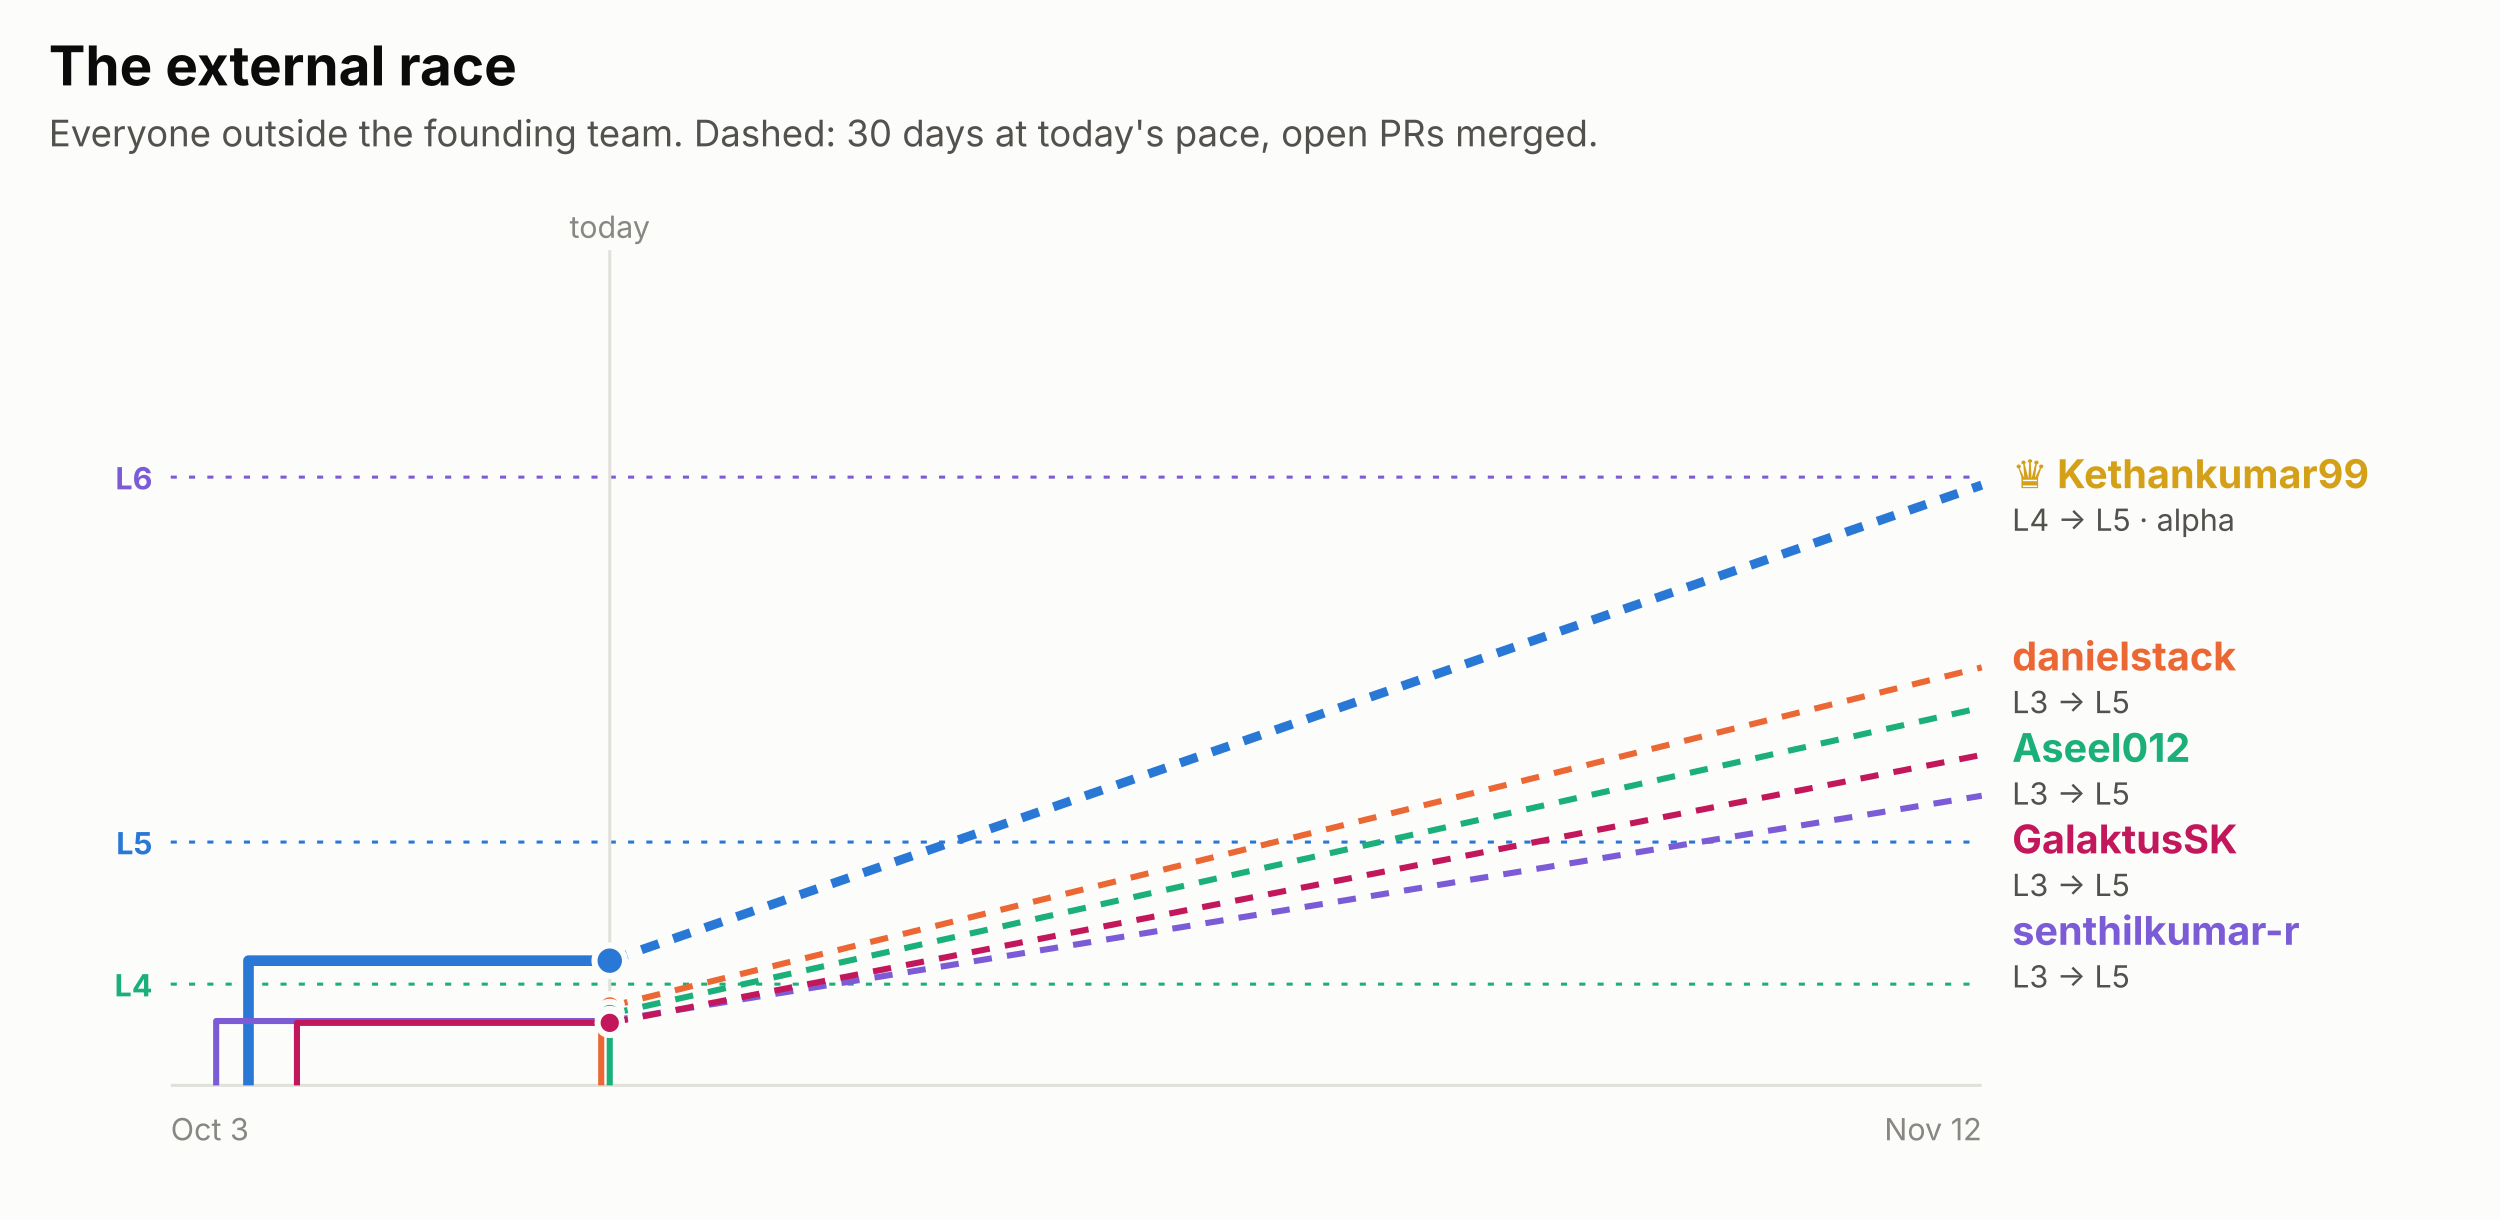
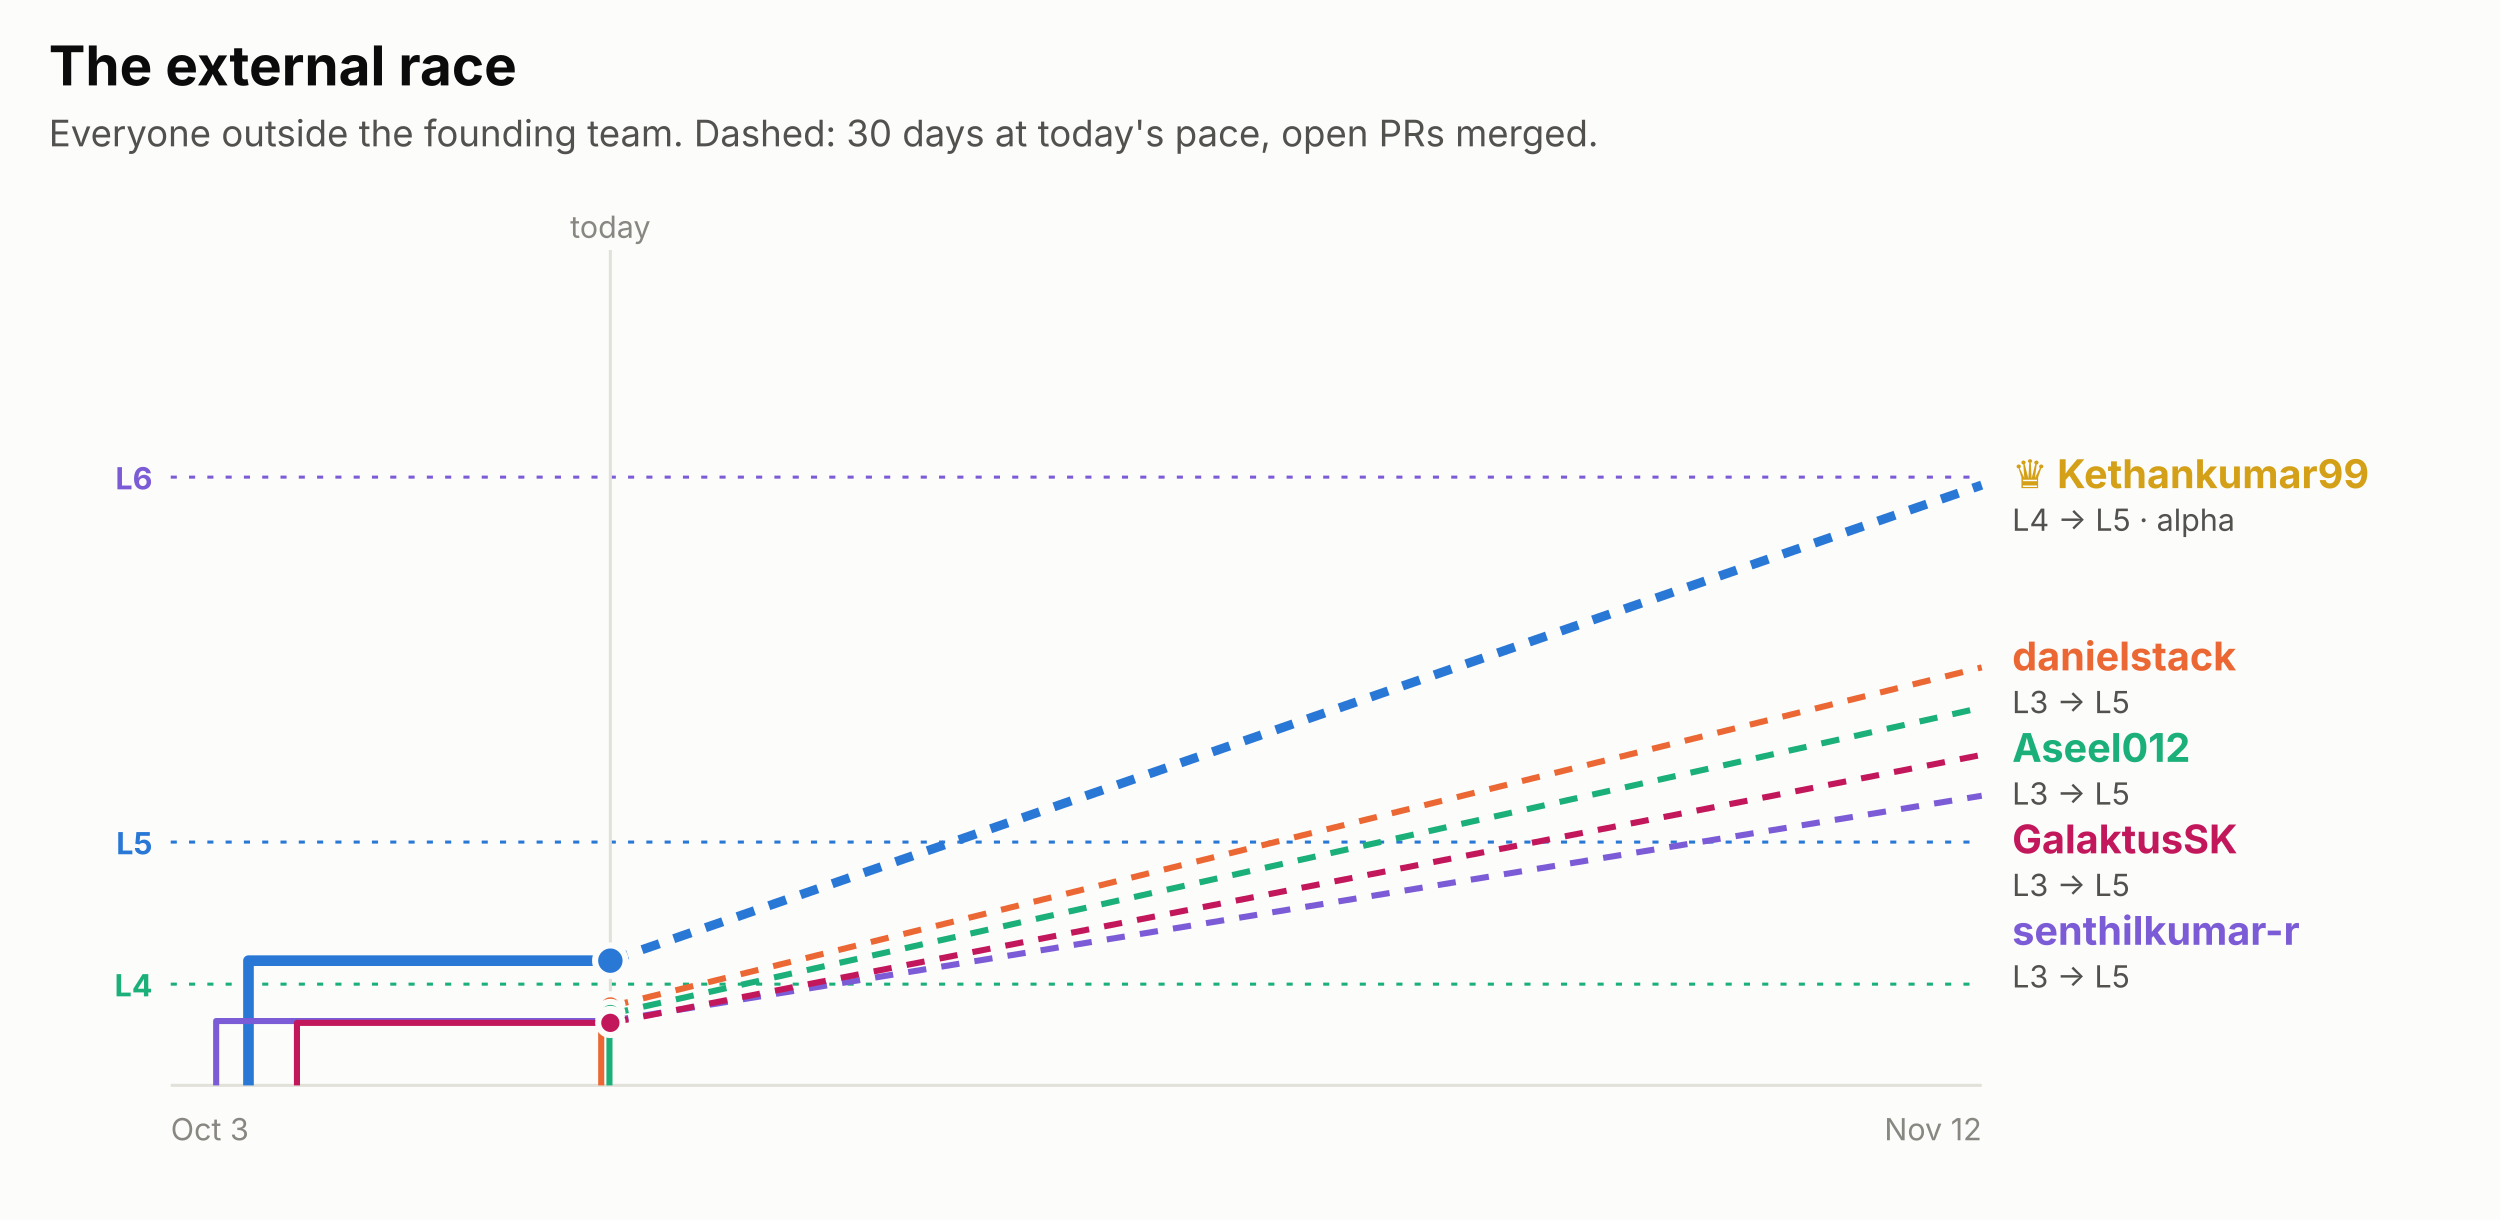
<svg xmlns="http://www.w3.org/2000/svg" width="820" height="400" viewBox="0 0 820 400" role="img" font-family="system-ui, -apple-system, 'Segoe UI', sans-serif">
  <rect x="0.0" y="0.0" width="820.0" height="400.0" rx="0" fill="#fcfcfb" />
  <text x="16.0" y="28.0" fill="#0b0b0b" font-size="18" font-weight="700" text-anchor="start">The external race</text>
  <text x="16.0" y="48.0" fill="#52514e" font-size="12" font-weight="400" text-anchor="start">Everyone outside the founding team. Dashed: 30 days at today's pace, open PRs merged.</text>
  <line x1="56" x2="650" y1="156.5" y2="156.5" stroke="#7c5cd6" stroke-dasharray="2 4" />
  <text x="50.0" y="160.5" fill="#7c5cd6" font-size="10" font-weight="700" text-anchor="end">L6</text>
  <line x1="56" x2="650" y1="276.2" y2="276.2" stroke="#2a78d6" stroke-dasharray="2 4" />
  <text x="50.0" y="280.2" fill="#2a78d6" font-size="10" font-weight="700" text-anchor="end">L5</text>
  <line x1="56" x2="650" y1="322.8" y2="322.8" stroke="#1baf7a" stroke-dasharray="2 4" />
  <text x="50.0" y="326.8" fill="#1baf7a" font-size="10" font-weight="700" text-anchor="end">L4</text>
-   <line x1="200.0" x2="200.0" y1="82" y2="356" stroke="#e1e0d9" />
-   <text x="200.0" y="78.0" fill="#898781" font-size="10" font-weight="400" text-anchor="middle">today</text>
+   <line x1="200.2" x2="200.2" y1="82" y2="356" stroke="#e1e0d9" />
+   <text x="200.2" y="78.0" fill="#898781" font-size="10" font-weight="400" text-anchor="middle">today</text>
  <line x1="56" x2="650" y1="356" y2="356" stroke="#e1e0d9" />
  <text x="56.0" y="374.0" fill="#898781" font-size="10" font-weight="400" text-anchor="start">Oct 3</text>
  <text x="650.0" y="374.0" fill="#898781" font-size="10" font-weight="400" text-anchor="end">Nov 12</text>
-   <path d="M81.5,356.0 H81.5 V315.1 H200.0" fill="none" stroke="#2a78d6" stroke-width="3.5" stroke-linejoin="round" />
-   <line x1="200.0" x2="650" y1="315.1" y2="159.1" stroke="#2a78d6" stroke-width="3" stroke-dasharray="6 5" />
-   <circle cx="200.0" cy="315.1" r="5" fill="#2a78d6" stroke="#fcfcfb" stroke-width="2" />
-   <path d="M197.2,356.0 H197.2 V330.1 H200.0" fill="none" stroke="#eb6834" stroke-width="2" stroke-linejoin="round" />
-   <line x1="200.0" x2="650" y1="330.1" y2="218.9" stroke="#eb6834" stroke-width="2" stroke-dasharray="6 5" />
-   <circle cx="200.0" cy="330.1" r="4" fill="#eb6834" stroke="#fcfcfb" stroke-width="2" />
-   <path d="M200.0,356.0 H200.0 V332.6 H200.0" fill="none" stroke="#1baf7a" stroke-width="2" stroke-linejoin="round" />
-   <line x1="200.0" x2="650" y1="332.6" y2="232.1" stroke="#1baf7a" stroke-width="2" stroke-dasharray="6 5" />
-   <circle cx="200.0" cy="332.6" r="4" fill="#1baf7a" stroke="#fcfcfb" stroke-width="2" />
-   <path d="M70.9,356.0 H70.9 V334.9 H200.0" fill="none" stroke="#7c5cd6" stroke-width="2" stroke-linejoin="round" />
-   <line x1="200.0" x2="650" y1="334.9" y2="261.0" stroke="#7c5cd6" stroke-width="2" stroke-dasharray="6 5" />
-   <circle cx="200.0" cy="334.9" r="4" fill="#7c5cd6" stroke="#fcfcfb" stroke-width="2" />
-   <path d="M97.4,356.0 H97.4 V335.5 H200.0" fill="none" stroke="#c2185b" stroke-width="2" stroke-linejoin="round" />
-   <line x1="200.0" x2="650" y1="335.5" y2="247.6" stroke="#c2185b" stroke-width="2" stroke-dasharray="6 5" />
-   <circle cx="200.0" cy="335.5" r="4" fill="#c2185b" stroke="#fcfcfb" stroke-width="2" />
+   <path d="M81.5,356.0 H81.5 V315.1 H200.2" fill="none" stroke="#2a78d6" stroke-width="3.5" stroke-linejoin="round" />
+   <line x1="200.2" x2="650" y1="315.1" y2="159.1" stroke="#2a78d6" stroke-width="3" stroke-dasharray="6 5" />
+   <circle cx="200.2" cy="315.1" r="5" fill="#2a78d6" stroke="#fcfcfb" stroke-width="2" />
+   <path d="M197.2,356.0 H197.2 V330.1 H200.2" fill="none" stroke="#eb6834" stroke-width="2" stroke-linejoin="round" />
+   <line x1="200.2" x2="650" y1="330.1" y2="218.9" stroke="#eb6834" stroke-width="2" stroke-dasharray="6 5" />
+   <circle cx="200.2" cy="330.1" r="4" fill="#eb6834" stroke="#fcfcfb" stroke-width="2" />
+   <path d="M199.9,356.0 H199.9 V332.6 H200.2" fill="none" stroke="#1baf7a" stroke-width="2" stroke-linejoin="round" />
+   <line x1="200.2" x2="650" y1="332.6" y2="232.1" stroke="#1baf7a" stroke-width="2" stroke-dasharray="6 5" />
+   <circle cx="200.2" cy="332.6" r="4" fill="#1baf7a" stroke="#fcfcfb" stroke-width="2" />
+   <path d="M70.9,356.0 H70.9 V334.9 H200.2" fill="none" stroke="#7c5cd6" stroke-width="2" stroke-linejoin="round" />
+   <line x1="200.2" x2="650" y1="334.9" y2="261.0" stroke="#7c5cd6" stroke-width="2" stroke-dasharray="6 5" />
+   <circle cx="200.2" cy="334.9" r="4" fill="#7c5cd6" stroke="#fcfcfb" stroke-width="2" />
+   <path d="M97.4,356.0 H97.4 V335.5 H200.2" fill="none" stroke="#c2185b" stroke-width="2" stroke-linejoin="round" />
+   <line x1="200.2" x2="650" y1="335.5" y2="247.6" stroke="#c2185b" stroke-width="2" stroke-dasharray="6 5" />
+   <circle cx="200.2" cy="335.5" r="4" fill="#c2185b" stroke="#fcfcfb" stroke-width="2" />
  <text x="660.0" y="160.1" fill="#d4a017" font-size="13" font-weight="700" text-anchor="start">♛ Kethankumar99</text>
  <text x="660.0" y="174.1" fill="#52514e" font-size="10" font-weight="400" text-anchor="start">L4 → L5 · alpha</text>
  <text x="660.0" y="219.9" fill="#eb6834" font-size="13" font-weight="700" text-anchor="start">danielstack</text>
  <text x="660.0" y="233.9" fill="#52514e" font-size="10" font-weight="400" text-anchor="start">L3 → L5</text>
  <text x="660.0" y="249.9" fill="#1baf7a" font-size="13" font-weight="700" text-anchor="start">Aseel012</text>
  <text x="660.0" y="263.9" fill="#52514e" font-size="10" font-weight="400" text-anchor="start">L3 → L5</text>
  <text x="660.0" y="279.9" fill="#c2185b" font-size="13" font-weight="700" text-anchor="start">GalaktusSK</text>
  <text x="660.0" y="293.9" fill="#52514e" font-size="10" font-weight="400" text-anchor="start">L3 → L5</text>
  <text x="660.0" y="309.9" fill="#7c5cd6" font-size="13" font-weight="700" text-anchor="start">senthilkumar-r</text>
  <text x="660.0" y="323.9" fill="#52514e" font-size="10" font-weight="400" text-anchor="start">L3 → L5</text>
</svg>
